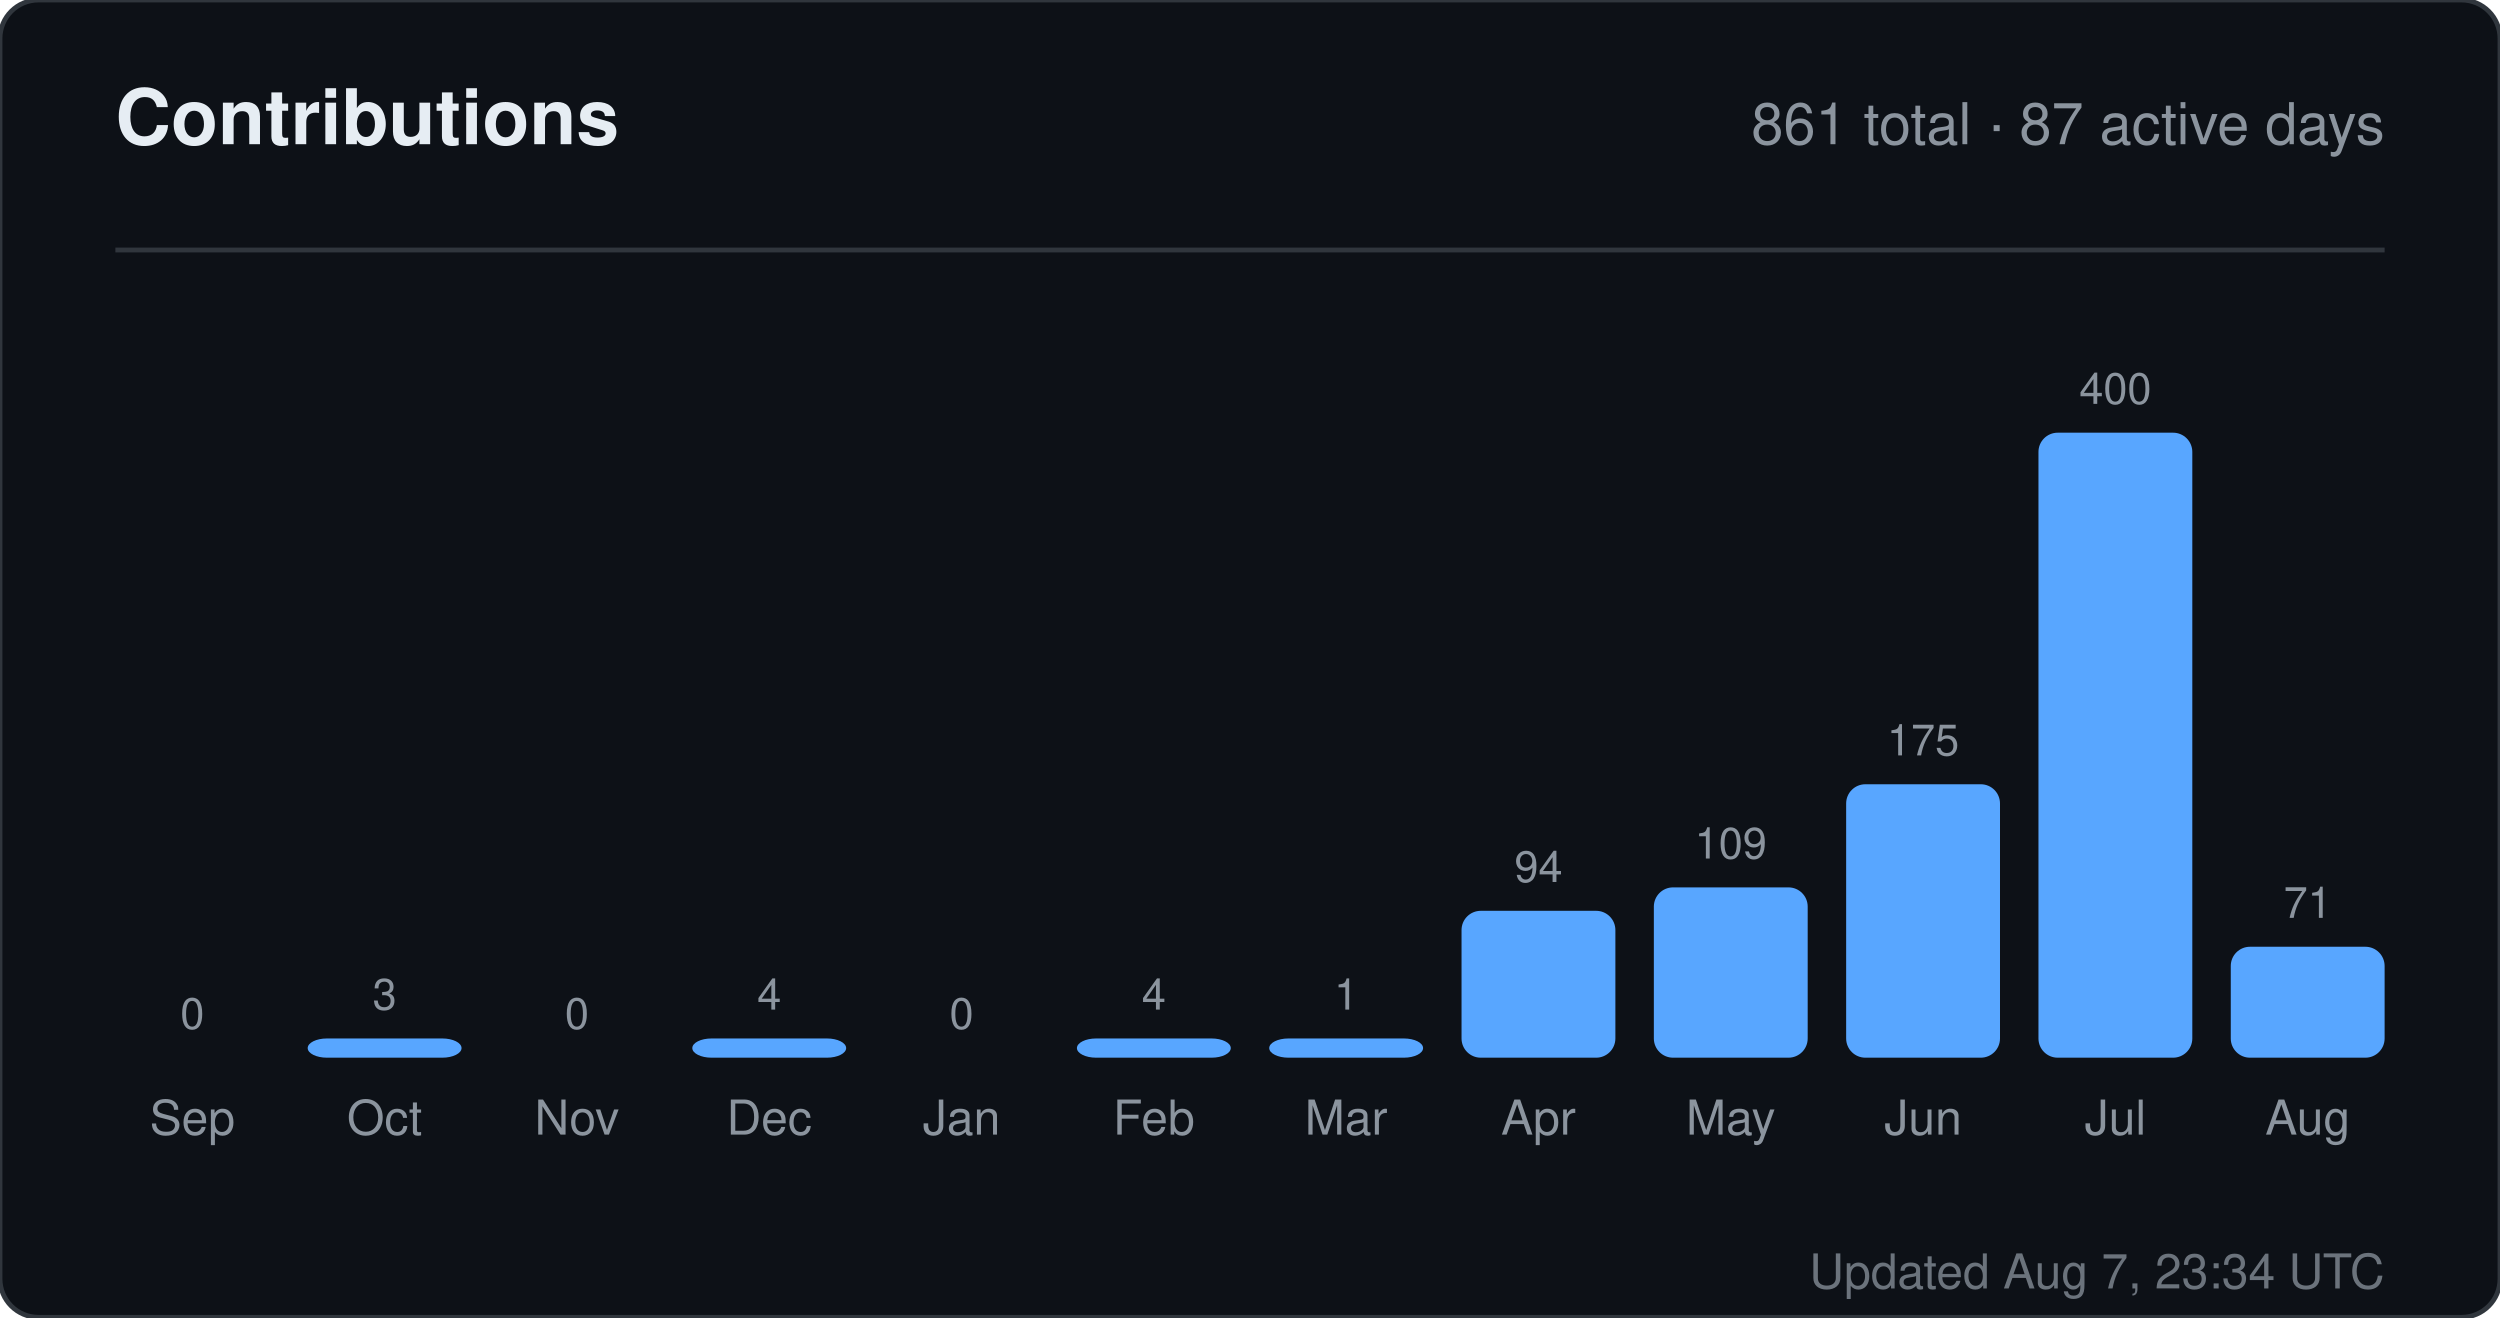
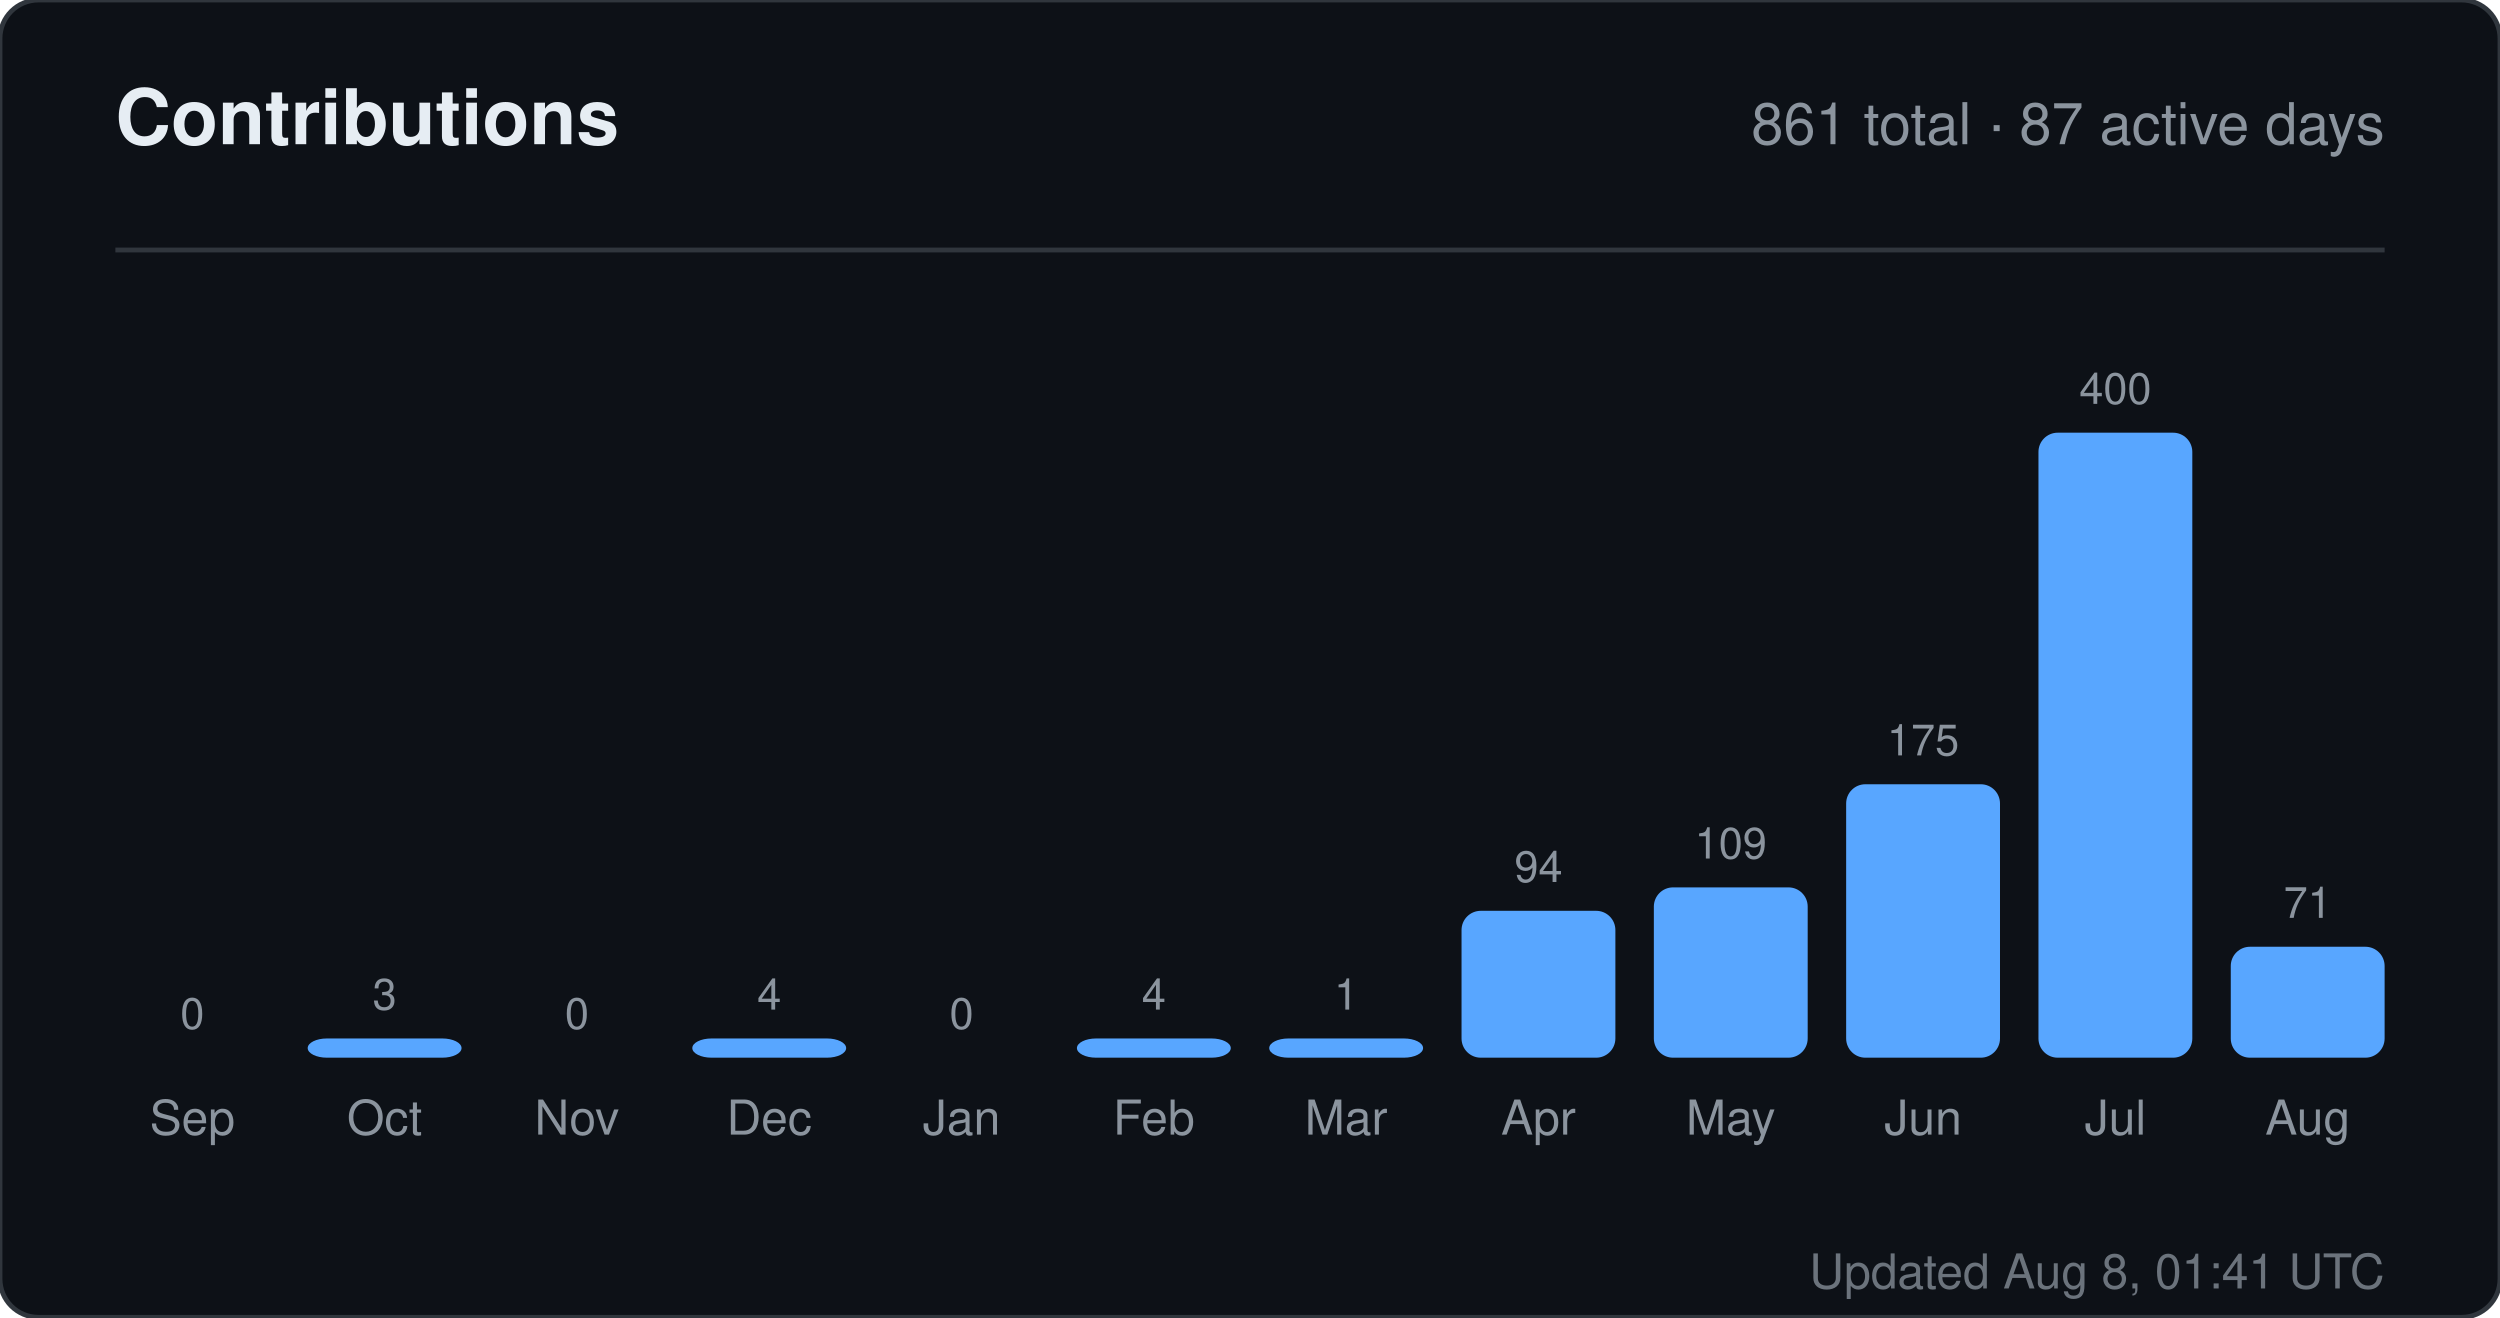
<svg xmlns="http://www.w3.org/2000/svg" width="520" height="274" viewBox="0 0 520 274" role="img" aria-label="Contributions for sandiirawan12">
  <rect width="520" height="274" rx="8" fill="#0d1117" stroke="#30363d" />
  <g font-family="-apple-system, BlinkMacSystemFont, Segoe UI, Helvetica, Arial, sans-serif">
    <text x="24" y="30" fill="#e6edf3" font-size="16" font-weight="700">Contributions</text>
    <text x="496" y="30" fill="#8b949e" font-size="12" text-anchor="end">861 total · 87 active days</text>
    <line x1="24" y1="52" x2="496" y2="52" stroke="#30363d" />
    <text x="40" y="214" fill="#8b949e" font-size="9" text-anchor="middle">0</text>
    <rect x="24" y="220" width="32" height="0" rx="4" fill="#58a6ff" />
    <text x="40" y="236" fill="#8b949e" font-size="10" text-anchor="middle">Sep</text>
    <text x="80" y="210" fill="#8b949e" font-size="9" text-anchor="middle">3</text>
    <rect x="64" y="216" width="32" height="4" rx="4" fill="#58a6ff" />
    <text x="80" y="236" fill="#8b949e" font-size="10" text-anchor="middle">Oct</text>
    <text x="120" y="214" fill="#8b949e" font-size="9" text-anchor="middle">0</text>
    <rect x="104" y="220" width="32" height="0" rx="4" fill="#58a6ff" />
    <text x="120" y="236" fill="#8b949e" font-size="10" text-anchor="middle">Nov</text>
    <text x="160" y="210" fill="#8b949e" font-size="9" text-anchor="middle">4</text>
    <rect x="144" y="216" width="32" height="4" rx="4" fill="#58a6ff" />
    <text x="160" y="236" fill="#8b949e" font-size="10" text-anchor="middle">Dec</text>
    <text x="200" y="214" fill="#8b949e" font-size="9" text-anchor="middle">0</text>
    <rect x="184" y="220" width="32" height="0" rx="4" fill="#58a6ff" />
    <text x="200" y="236" fill="#8b949e" font-size="10" text-anchor="middle">Jan</text>
    <text x="240" y="210" fill="#8b949e" font-size="9" text-anchor="middle">4</text>
    <rect x="224" y="216" width="32" height="4" rx="4" fill="#58a6ff" />
    <text x="240" y="236" fill="#8b949e" font-size="10" text-anchor="middle">Feb</text>
    <text x="280" y="210" fill="#8b949e" font-size="9" text-anchor="middle">1</text>
    <rect x="264" y="216" width="32" height="4" rx="4" fill="#58a6ff" />
    <text x="280" y="236" fill="#8b949e" font-size="10" text-anchor="middle">Mar</text>
    <text x="320" y="183.45" fill="#8b949e" font-size="9" text-anchor="middle">94</text>
    <rect x="304" y="189.45" width="32" height="30.55" rx="4" fill="#58a6ff" />
    <text x="320" y="236" fill="#8b949e" font-size="10" text-anchor="middle">Apr</text>
    <text x="360" y="178.575" fill="#8b949e" font-size="9" text-anchor="middle">109</text>
    <rect x="344" y="184.575" width="32" height="35.425" rx="4" fill="#58a6ff" />
    <text x="360" y="236" fill="#8b949e" font-size="10" text-anchor="middle">May</text>
    <text x="400" y="157.125" fill="#8b949e" font-size="9" text-anchor="middle">175</text>
    <rect x="384" y="163.125" width="32" height="56.875" rx="4" fill="#58a6ff" />
    <text x="400" y="236" fill="#8b949e" font-size="10" text-anchor="middle">Jun</text>
    <text x="440" y="84" fill="#8b949e" font-size="9" text-anchor="middle">400</text>
    <rect x="424" y="90" width="32" height="130" rx="4" fill="#58a6ff" />
    <text x="440" y="236" fill="#8b949e" font-size="10" text-anchor="middle">Jul</text>
    <text x="480" y="190.925" fill="#8b949e" font-size="9" text-anchor="middle">71</text>
    <rect x="464" y="196.925" width="32" height="23.075" rx="4" fill="#58a6ff" />
    <text x="480" y="236" fill="#8b949e" font-size="10" text-anchor="middle">Aug</text>
-     <text x="496" y="268" fill="#8b949e" font-size="10" text-anchor="end" opacity="0.75">Updated Aug 7, 23:34 UTC</text>
+     <text x="496" y="268" fill="#8b949e" font-size="10" text-anchor="end" opacity="0.75">Updated Aug 8, 01:41 UTC</text>
  </g>
</svg>
